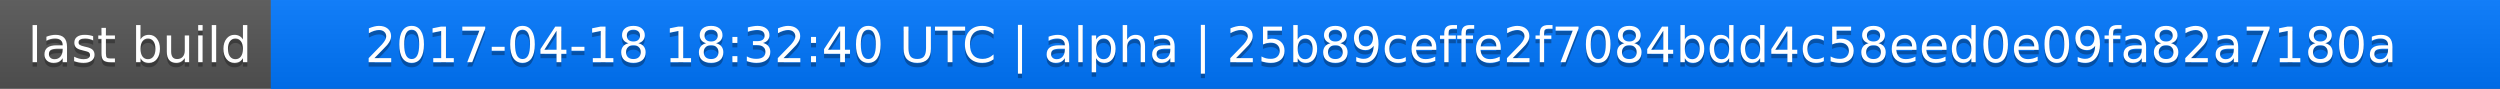
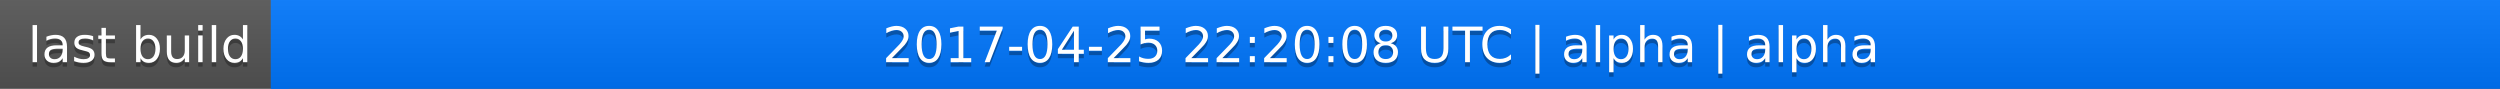
<svg xmlns="http://www.w3.org/2000/svg" width="563" height="20">
  <linearGradient id="a" x2="0" y2="100%">
    <stop offset="0" stop-color="#bbb" stop-opacity=".1" />
    <stop offset="1" stop-opacity=".1" />
  </linearGradient>
  <rect rx="0" width="563" height="20" fill="#555" />
  <rect rx="0" x="61" width="502" height="20" fill="#07f" />
  <path fill="#07f" d="M61 0h4v20h-4z" />
  <rect rx="0" width="563" height="20" fill="url(#a)" />
  <g fill="#fff" text-anchor="middle" font-family="DejaVu Sans,Verdana,Geneva,sans-serif" font-size="11">
    <text x="31.5" y="15" fill="#010101" fill-opacity=".3">last build</text>
    <text x="31.5" y="14">last build</text>
-     <text x="311" y="15" fill="#010101" fill-opacity=".3">2017-04-18 18:32:40 UTC | alpha | 25b89ceffe2f7084bdd4c58eed0e09fa82a7180a</text>
-     <text x="311" y="14">2017-04-18 18:32:40 UTC | alpha | 25b89ceffe2f7084bdd4c58eed0e09fa82a7180a</text>
+     <text x="311" y="15" fill="#010101" fill-opacity=".3">2017-04-25 22:20:08 UTC | alpha | alpha</text>
+     <text x="311" y="14">2017-04-25 22:20:08 UTC | alpha | alpha</text>
  </g>
</svg>
